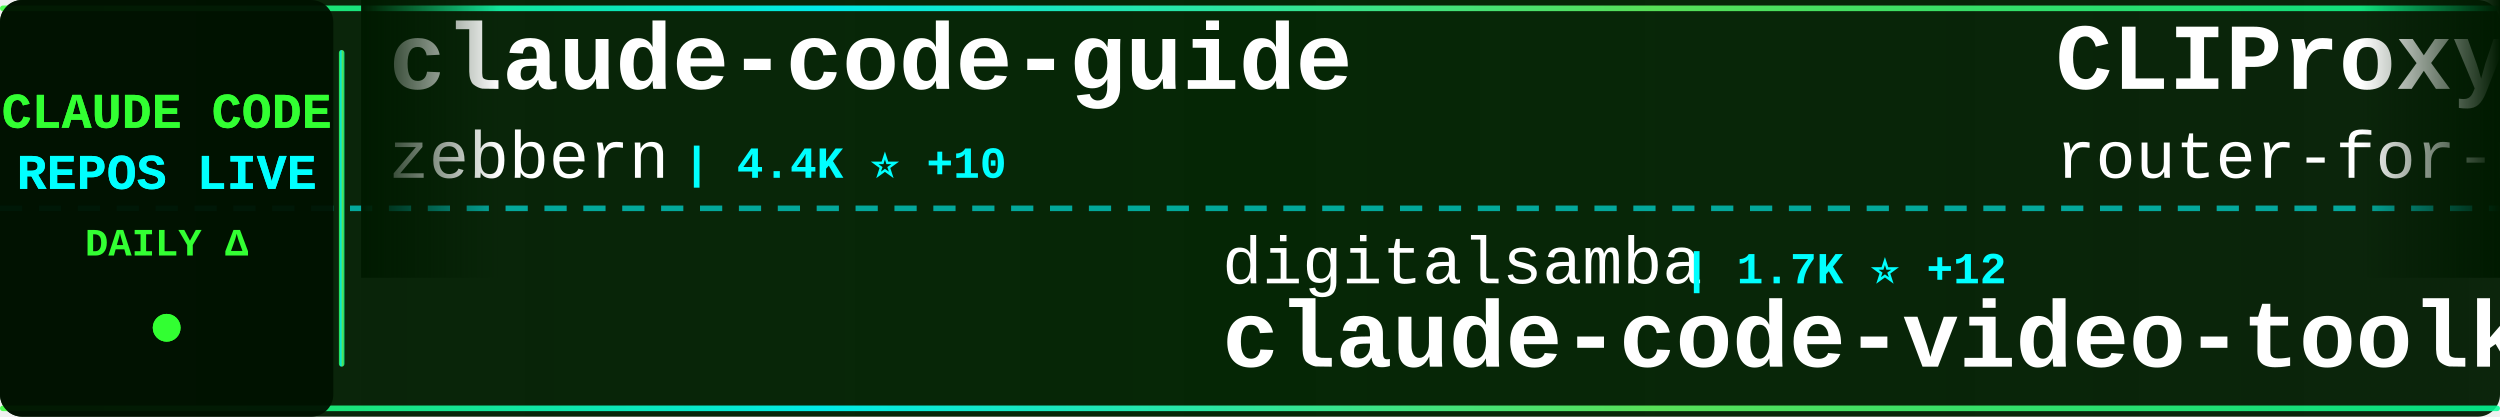
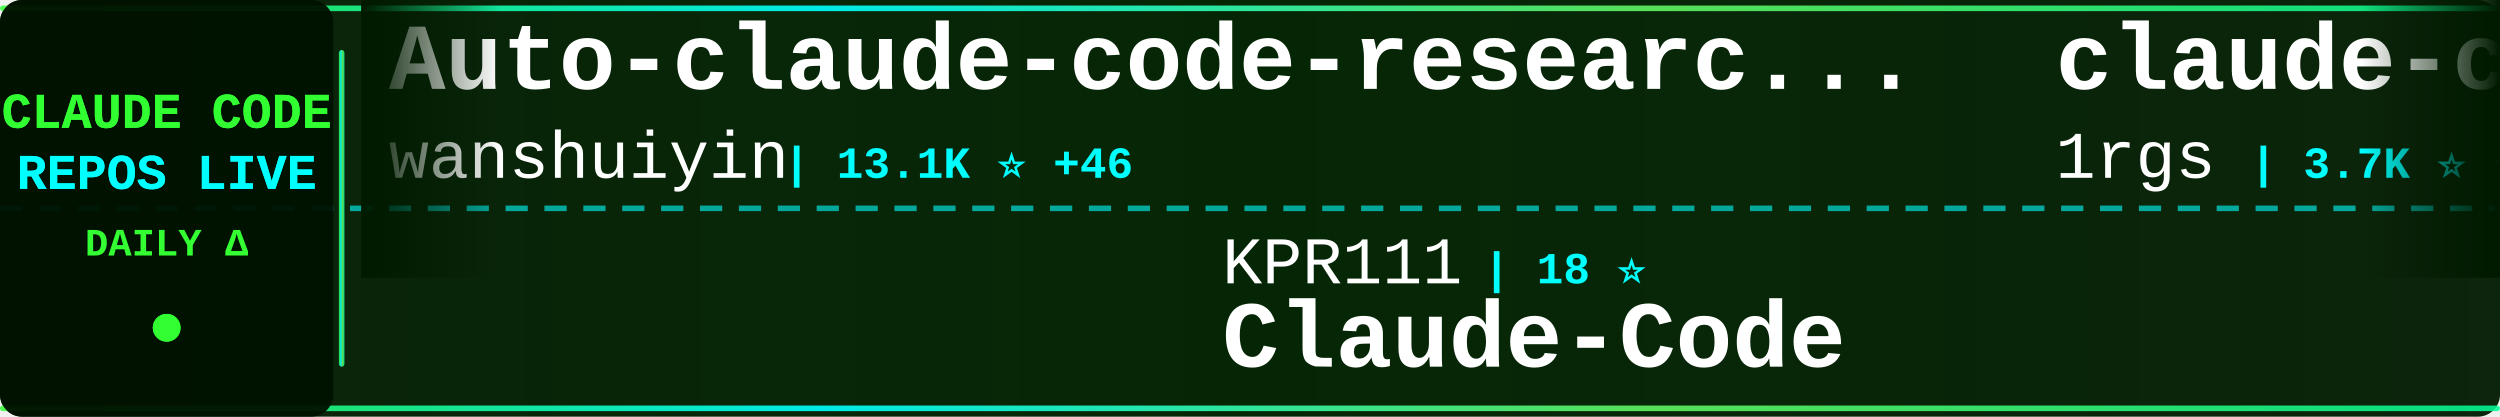
<svg xmlns="http://www.w3.org/2000/svg" width="900" height="150">
  <defs>
    <linearGradient id="tickerBg" x1="0%" y1="0%" x2="100%" y2="0%">
      <stop offset="0%" style="stop-color:#001a00;stop-opacity:0.95" />
      <stop offset="50%" style="stop-color:#002200;stop-opacity:0.98" />
      <stop offset="100%" style="stop-color:#001a00;stop-opacity:0.95" />
    </linearGradient>
    <linearGradient id="borderGrad" x1="0%" y1="0%" x2="100%" y2="0%">
      <stop offset="0%" style="stop-color:#33ff33;stop-opacity:0.85">
        <animate attributeName="stop-opacity" values="0.85;1;0.85" dur="2s" repeatCount="indefinite" />
      </stop>
      <stop offset="33%" style="stop-color:#00ffff;stop-opacity:0.9">
        <animate attributeName="stop-opacity" values="0.9;1;0.9" dur="2.2s" repeatCount="indefinite" />
      </stop>
      <stop offset="66%" style="stop-color:#66ff66;stop-opacity:0.85">
        <animate attributeName="stop-opacity" values="0.85;1;0.85" dur="1.8s" repeatCount="indefinite" />
      </stop>
      <stop offset="100%" style="stop-color:#00ff99;stop-opacity:0.85">
        <animate attributeName="stop-opacity" values="0.85;1;0.85" dur="2s" repeatCount="indefinite" />
      </stop>
    </linearGradient>
    <filter id="textGlow">
      <feGaussianBlur stdDeviation="0.1" result="coloredBlur" />
      <feMerge>
        <feMergeNode in="coloredBlur" />
        <feMergeNode in="SourceGraphic" />
      </feMerge>
    </filter>
    <filter id="metricGlow">
      <feGaussianBlur stdDeviation="0.2" result="coloredBlur" />
      <feMerge>
        <feMergeNode in="coloredBlur" />
        <feMergeNode in="SourceGraphic" />
      </feMerge>
    </filter>
    <linearGradient id="leftFade" x1="0%" y1="0%" x2="100%" y2="0%">
      <stop offset="0%" style="stop-color:#001a00;stop-opacity:1" />
      <stop offset="100%" style="stop-color:#001a00;stop-opacity:0" />
    </linearGradient>
    <linearGradient id="rightFade" x1="0%" y1="0%" x2="100%" y2="0%">
      <stop offset="0%" style="stop-color:#001a00;stop-opacity:0" />
      <stop offset="100%" style="stop-color:#001a00;stop-opacity:1" />
    </linearGradient>
  </defs>
  <rect width="900" height="150" fill="url(#tickerBg)" rx="8" />
  <rect x="0" y="2" width="900" height="2" fill="url(#borderGrad)" rx="1" />
  <rect x="0" y="146" width="900" height="2" fill="url(#borderGrad)" rx="1" />
  <line x1="0" y1="75" x2="900" y2="75" stroke="#00ffff" stroke-width="2" stroke-dasharray="8 6" opacity="0.6" />
  <rect x="0" y="0" width="120" height="150" fill="#001100" opacity="0.95" rx="8" />
  <text x="60" y="46" font-family="'Courier New', monospace" font-size="18" font-weight="bold" fill="#33ff33" text-anchor="middle" filter="url(#textGlow)">
    CLAUDE CODE
  </text>
  <text x="60" y="68" font-family="'Courier New', monospace" font-size="18" font-weight="bold" fill="#00ffff" text-anchor="middle" filter="url(#textGlow)">
    REPOS LIVE
  </text>
  <text x="60" y="92" font-family="'Courier New', monospace" font-size="14" font-weight="bold" fill="#33ff33" text-anchor="middle">
    DAILY Δ
  </text>
  <circle cx="60" cy="118" r="5" fill="#33ff33" filter="url(#metricGlow)">
    <animate attributeName="r" values="4;6;4" dur="1.5s" repeatCount="indefinite" />
    <animate attributeName="opacity" values="0.6;1;0.6" dur="1.5s" repeatCount="indefinite" />
  </circle>
  <rect x="122" y="18" width="2" height="114" fill="url(#borderGrad)" rx="1" />
  <clipPath id="tickerClip">
    <rect x="130" y="0" width="770" height="150" />
  </clipPath>
  <g clip-path="url(#tickerClip)">
    <g id="tickerItems">
      <animateTransform attributeName="transform" attributeType="XML" type="translate" from="0 0" to="-3000 0" dur="54s" repeatCount="indefinite" />
      <g transform="translate(0, 0)">
-         <text x="140" y="32" font-family="'Courier New', monospace" font-size="34" font-weight="bold" fill="#ffffff">claude-code-guide</text>
-         <text x="140" y="64" font-family="'Courier New', monospace" font-size="24" font-weight="normal" fill="#ffffff" opacity="1.0">zebbern</text>
-         <text x="246" y="64" font-family="'Courier New', monospace" font-size="16" font-weight="bold" fill="#00ffff"> | 4.4K ⭐ +10</text>
+         <text x="140" y="32" font-family="'Courier New', monospace" font-size="34" font-weight="bold" fill="#ffffff">Auto-claude-code-researc...</text>
+         <text x="140" y="64" font-family="'Courier New', monospace" font-size="24" font-weight="normal" fill="#ffffff" opacity="1.0">wanshuiyin</text>
+         <text x="282" y="64" font-family="'Courier New', monospace" font-size="16" font-weight="bold" fill="#00ffff"> | 13.1K ⭐ +46</text>
      </g>
      <g transform="translate(300, 0)">
-         <text x="140" y="102" font-family="'Courier New', monospace" font-size="24" font-weight="normal" fill="#ffffff" opacity="1.0">digitalsamba</text>
-         <text x="306" y="102" font-family="'Courier New', monospace" font-size="16" font-weight="bold" fill="#00ffff"> | 1.7K ⭐ +12</text>
-         <text x="140" y="132" font-family="'Courier New', monospace" font-size="34" font-weight="bold" fill="#ffffff">claude-code-video-toolki...</text>
+         <text x="140" y="102" font-family="'Courier New', monospace" font-size="24" font-weight="normal" fill="#ffffff" opacity="1.0">KPR111</text>
+         <text x="234" y="102" font-family="'Courier New', monospace" font-size="16" font-weight="bold" fill="#00ffff"> | 18 ⭐</text>
+         <text x="140" y="132" font-family="'Courier New', monospace" font-size="34" font-weight="bold" fill="#ffffff">Claude-Code</text>
      </g>
      <g transform="translate(600, 0)">
-         <text x="140" y="32" font-family="'Courier New', monospace" font-size="34" font-weight="bold" fill="#ffffff">CLIProxyAPI</text>
-         <text x="140" y="64" font-family="'Courier New', monospace" font-size="24" font-weight="normal" fill="#ffffff" opacity="1.0">router-for-me</text>
-         <text x="318" y="64" font-family="'Courier New', monospace" font-size="16" font-weight="bold" fill="#00ffff"> | 39.5K ⭐ +72</text>
+         <text x="140" y="32" font-family="'Courier New', monospace" font-size="34" font-weight="bold" fill="#ffffff">claude-code-proxy</text>
+         <text x="140" y="64" font-family="'Courier New', monospace" font-size="24" font-weight="normal" fill="#ffffff" opacity="1.0">1rgs</text>
+         <text x="210" y="64" font-family="'Courier New', monospace" font-size="16" font-weight="bold" fill="#00ffff"> | 3.7K ⭐ +4</text>
      </g>
      <g transform="translate(900, 0)">
-         <text x="140" y="102" font-family="'Courier New', monospace" font-size="24" font-weight="normal" fill="#ffffff" opacity="1.0">AprilNEA</text>
-         <text x="258" y="102" font-family="'Courier New', monospace" font-size="16" font-weight="bold" fill="#00ffff"> | 388 ⭐ +1</text>
-         <text x="140" y="132" font-family="'Courier New', monospace" font-size="34" font-weight="bold" fill="#ffffff">claude-code-source</text>
+         <text x="140" y="102" font-family="'Courier New', monospace" font-size="24" font-weight="normal" fill="#ffffff" opacity="1.0">SeemSeam</text>
+         <text x="258" y="102" font-family="'Courier New', monospace" font-size="16" font-weight="bold" fill="#00ffff"> | 3.2K ⭐ +9</text>
+         <text x="140" y="132" font-family="'Courier New', monospace" font-size="34" font-weight="bold" fill="#ffffff">claude_codex_bridge</text>
      </g>
      <g transform="translate(1200, 0)">
-         <text x="140" y="32" font-family="'Courier New', monospace" font-size="34" font-weight="bold" fill="#ffffff">claude-code-pm-course</text>
-         <text x="140" y="64" font-family="'Courier New', monospace" font-size="24" font-weight="normal" fill="#ffffff" opacity="1.0">carlvellotti</text>
-         <text x="306" y="64" font-family="'Courier New', monospace" font-size="16" font-weight="bold" fill="#00ffff"> | 2.1K ⭐ +2</text>
+         <text x="140" y="32" font-family="'Courier New', monospace" font-size="34" font-weight="bold" fill="#ffffff">claude-skills</text>
+         <text x="140" y="64" font-family="'Courier New', monospace" font-size="24" font-weight="normal" fill="#ffffff" opacity="1.0">alirezarezvani</text>
+         <text x="330" y="64" font-family="'Courier New', monospace" font-size="16" font-weight="bold" fill="#00ffff"> | 21.7K ⭐ +177</text>
      </g>
      <g transform="translate(1500, 0)">
-         <text x="140" y="102" font-family="'Courier New', monospace" font-size="24" font-weight="normal" fill="#ffffff" opacity="1.0">feiskyer</text>
-         <text x="258" y="102" font-family="'Courier New', monospace" font-size="16" font-weight="bold" fill="#00ffff"> | 1.6K ⭐ +6</text>
-         <text x="140" y="132" font-family="'Courier New', monospace" font-size="34" font-weight="bold" fill="#ffffff">claude-code-settings</text>
+         <text x="140" y="102" font-family="'Courier New', monospace" font-size="24" font-weight="normal" fill="#ffffff" opacity="1.0">edmund-io</text>
+         <text x="270" y="102" font-family="'Courier New', monospace" font-size="16" font-weight="bold" fill="#00ffff"> | 1.5K ⭐ +1</text>
+         <text x="140" y="132" font-family="'Courier New', monospace" font-size="34" font-weight="bold" fill="#ffffff">edmunds-claude-code</text>
      </g>
      <g transform="translate(1800, 0)">
        <text x="140" y="32" font-family="'Courier New', monospace" font-size="34" font-weight="bold" fill="#ffffff">claude-code</text>
-         <text x="140" y="64" font-family="'Courier New', monospace" font-size="24" font-weight="normal" fill="#ffffff" opacity="1.0">lowcortisolprogrammer</text>
-         <text x="414" y="64" font-family="'Courier New', monospace" font-size="16" font-weight="bold" fill="#00ffff"> | 171 ⭐</text>
+         <text x="140" y="64" font-family="'Courier New', monospace" font-size="24" font-weight="normal" fill="#ffffff" opacity="1.0">T-Lab-CUHKSZ</text>
+         <text x="306" y="64" font-family="'Courier New', monospace" font-size="16" font-weight="bold" fill="#00ffff"> | 323 ⭐ +1</text>
      </g>
      <g transform="translate(2100, 0)">
-         <text x="140" y="102" font-family="'Courier New', monospace" font-size="24" font-weight="normal" fill="#ffffff" opacity="1.0">jarmuine</text>
-         <text x="258" y="102" font-family="'Courier New', monospace" font-size="16" font-weight="bold" fill="#00ffff"> | 2.2K ⭐</text>
+         <text x="140" y="102" font-family="'Courier New', monospace" font-size="24" font-weight="normal" fill="#ffffff" opacity="1.0">isboyjc</text>
+         <text x="246" y="102" font-family="'Courier New', monospace" font-size="16" font-weight="bold" fill="#00ffff"> | 160 ⭐</text>
        <text x="140" y="132" font-family="'Courier New', monospace" font-size="34" font-weight="bold" fill="#ffffff">claude-code</text>
      </g>
      <g transform="translate(2400, 0)">
-         <text x="140" y="32" font-family="'Courier New', monospace" font-size="34" font-weight="bold" fill="#ffffff">Open-ClaudeCode</text>
-         <text x="140" y="64" font-family="'Courier New', monospace" font-size="24" font-weight="normal" fill="#ffffff" opacity="1.0">LING71671</text>
-         <text x="270" y="64" font-family="'Courier New', monospace" font-size="16" font-weight="bold" fill="#00ffff"> | 911 ⭐ +1</text>
+         <text x="140" y="32" font-family="'Courier New', monospace" font-size="34" font-weight="bold" fill="#ffffff">claude_code_src</text>
+         <text x="140" y="64" font-family="'Courier New', monospace" font-size="24" font-weight="normal" fill="#ffffff" opacity="1.0">ponponon</text>
+         <text x="258" y="64" font-family="'Courier New', monospace" font-size="16" font-weight="bold" fill="#00ffff"> | 2.3K ⭐ +1</text>
      </g>
      <g transform="translate(2700, 0)">
-         <text x="140" y="102" font-family="'Courier New', monospace" font-size="24" font-weight="normal" fill="#ffffff" opacity="1.0">lorryjovens-hub</text>
-         <text x="342" y="102" font-family="'Courier New', monospace" font-size="16" font-weight="bold" fill="#00ffff"> | 1.7K ⭐</text>
-         <text x="140" y="132" font-family="'Courier New', monospace" font-size="34" font-weight="bold" fill="#ffffff">claude-code-rust</text>
+         <text x="140" y="102" font-family="'Courier New', monospace" font-size="24" font-weight="normal" fill="#ffffff" opacity="1.0">disler</text>
+         <text x="234" y="102" font-family="'Courier New', monospace" font-size="16" font-weight="bold" fill="#00ffff"> | 1.5K ⭐ +5</text>
+         <text x="140" y="132" font-family="'Courier New', monospace" font-size="34" font-weight="bold" fill="#ffffff">pi-vs-claude-code</text>
      </g>
      <g transform="translate(3000, 0)">
-         <text x="140" y="32" font-family="'Courier New', monospace" font-size="34" font-weight="bold" fill="#ffffff">claude-code-guide</text>
-         <text x="140" y="64" font-family="'Courier New', monospace" font-size="24" font-weight="normal" fill="#ffffff" opacity="1.0">zebbern</text>
-         <text x="246" y="64" font-family="'Courier New', monospace" font-size="16" font-weight="bold" fill="#00ffff"> | 4.4K ⭐ +10</text>
+         <text x="140" y="32" font-family="'Courier New', monospace" font-size="34" font-weight="bold" fill="#ffffff">Auto-claude-code-researc...</text>
+         <text x="140" y="64" font-family="'Courier New', monospace" font-size="24" font-weight="normal" fill="#ffffff" opacity="1.0">wanshuiyin</text>
+         <text x="282" y="64" font-family="'Courier New', monospace" font-size="16" font-weight="bold" fill="#00ffff"> | 13.1K ⭐ +46</text>
      </g>
      <g transform="translate(3300, 0)">
-         <text x="140" y="102" font-family="'Courier New', monospace" font-size="24" font-weight="normal" fill="#ffffff" opacity="1.0">digitalsamba</text>
-         <text x="306" y="102" font-family="'Courier New', monospace" font-size="16" font-weight="bold" fill="#00ffff"> | 1.7K ⭐ +12</text>
-         <text x="140" y="132" font-family="'Courier New', monospace" font-size="34" font-weight="bold" fill="#ffffff">claude-code-video-toolki...</text>
+         <text x="140" y="102" font-family="'Courier New', monospace" font-size="24" font-weight="normal" fill="#ffffff" opacity="1.0">KPR111</text>
+         <text x="234" y="102" font-family="'Courier New', monospace" font-size="16" font-weight="bold" fill="#00ffff"> | 18 ⭐</text>
+         <text x="140" y="132" font-family="'Courier New', monospace" font-size="34" font-weight="bold" fill="#ffffff">Claude-Code</text>
      </g>
      <g transform="translate(3600, 0)">
-         <text x="140" y="32" font-family="'Courier New', monospace" font-size="34" font-weight="bold" fill="#ffffff">CLIProxyAPI</text>
-         <text x="140" y="64" font-family="'Courier New', monospace" font-size="24" font-weight="normal" fill="#ffffff" opacity="1.0">router-for-me</text>
-         <text x="318" y="64" font-family="'Courier New', monospace" font-size="16" font-weight="bold" fill="#00ffff"> | 39.5K ⭐ +72</text>
+         <text x="140" y="32" font-family="'Courier New', monospace" font-size="34" font-weight="bold" fill="#ffffff">claude-code-proxy</text>
+         <text x="140" y="64" font-family="'Courier New', monospace" font-size="24" font-weight="normal" fill="#ffffff" opacity="1.0">1rgs</text>
+         <text x="210" y="64" font-family="'Courier New', monospace" font-size="16" font-weight="bold" fill="#00ffff"> | 3.7K ⭐ +4</text>
      </g>
      <g transform="translate(3900, 0)">
-         <text x="140" y="102" font-family="'Courier New', monospace" font-size="24" font-weight="normal" fill="#ffffff" opacity="1.0">AprilNEA</text>
-         <text x="258" y="102" font-family="'Courier New', monospace" font-size="16" font-weight="bold" fill="#00ffff"> | 388 ⭐ +1</text>
-         <text x="140" y="132" font-family="'Courier New', monospace" font-size="34" font-weight="bold" fill="#ffffff">claude-code-source</text>
+         <text x="140" y="102" font-family="'Courier New', monospace" font-size="24" font-weight="normal" fill="#ffffff" opacity="1.0">SeemSeam</text>
+         <text x="258" y="102" font-family="'Courier New', monospace" font-size="16" font-weight="bold" fill="#00ffff"> | 3.2K ⭐ +9</text>
+         <text x="140" y="132" font-family="'Courier New', monospace" font-size="34" font-weight="bold" fill="#ffffff">claude_codex_bridge</text>
      </g>
    </g>
  </g>
  <rect x="130" y="0" width="50" height="100" fill="url(#leftFade)" />
  <rect x="850" y="0" width="50" height="100" fill="url(#rightFade)" />
</svg>
